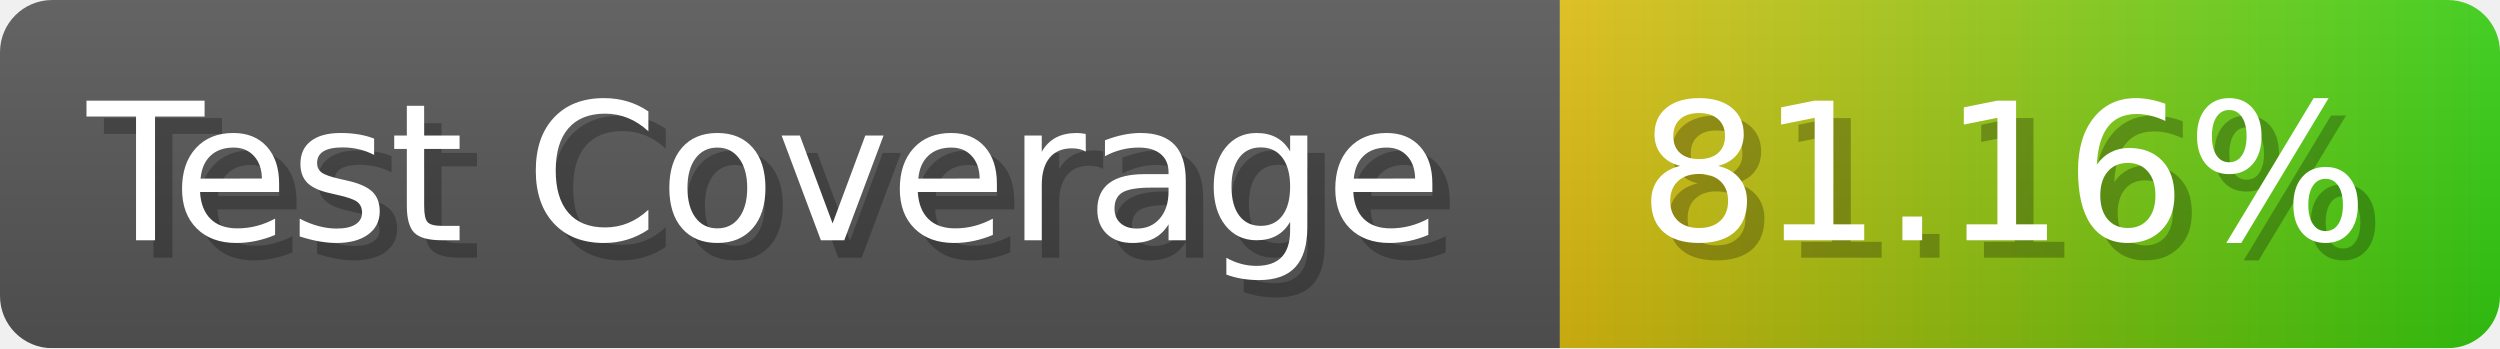
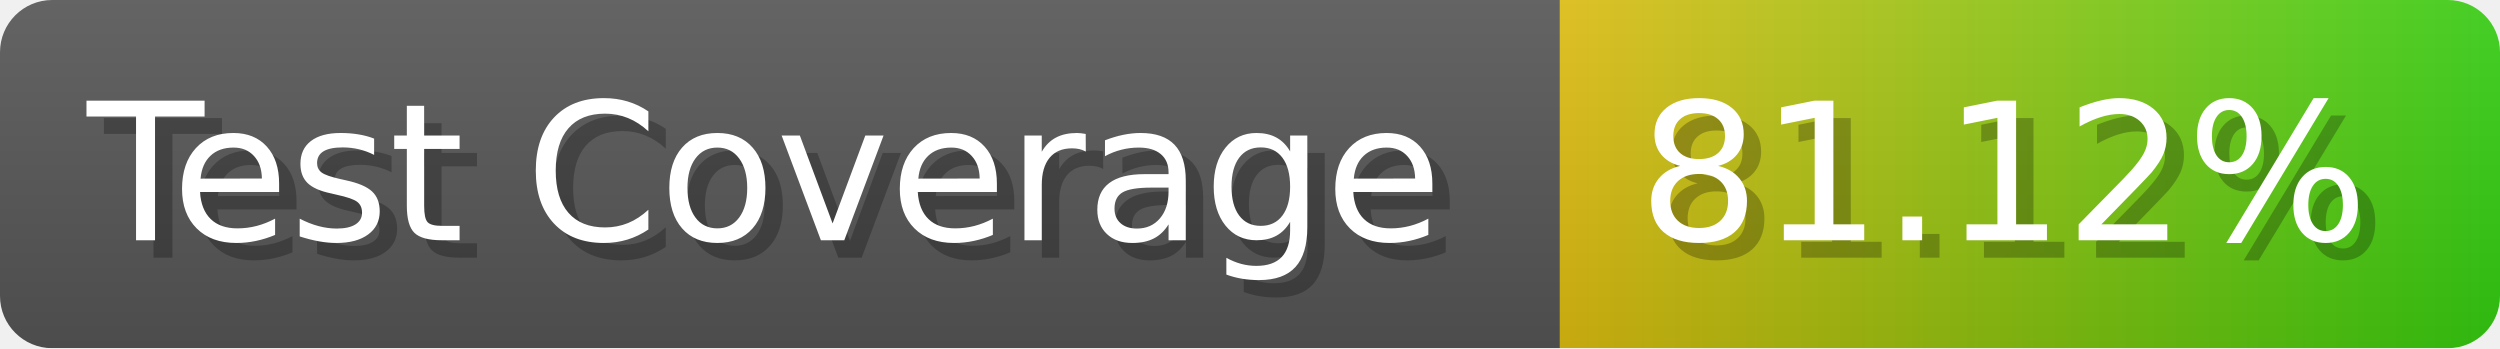
- <svg xmlns="http://www.w3.org/2000/svg" width="143.6" height="20" viewBox="0 0 1436 200" role="img" aria-label="Test Coverage: 81.16%">
+ <svg xmlns="http://www.w3.org/2000/svg" width="143.6" height="20" viewBox="0 0 1436 200" role="img" aria-label="Test Coverage: 81.12%">
  <linearGradient id="a" x2="0" y2="100%">
    <stop offset="0" stop-opacity=".1" stop-color="#EEE" />
    <stop offset="1" stop-opacity=".1" />
  </linearGradient>
  <mask id="m">
    <rect width="1436" height="200" rx="30" fill="#FFF" />
  </mask>
  <g mask="url(#m)">
    <rect width="896" height="200" fill="#555" />
    <rect width="540" height="200" fill="url(#x)" x="896" />
    <rect width="1436" height="200" fill="url(#a)" />
  </g>
  <g aria-hidden="true" fill="#fff" text-anchor="start" font-family="Verdana,DejaVu Sans,sans-serif" font-size="110">
    <text x="60" y="148" textLength="796" fill="#000" opacity="0.25">Test Coverage</text>
    <text x="50" y="138" textLength="796">Test Coverage</text>
-     <text x="951" y="148" textLength="440" fill="#000" opacity="0.25">81.16%</text>
-     <text x="941" y="138" textLength="440">81.16%</text>
+     <text x="951" y="148" textLength="440" fill="#000" opacity="0.25">81.12%</text>
+     <text x="941" y="138" textLength="440">81.12%</text>
  </g>
  <linearGradient id="x" x1="0%" y1="0%" x2="100%" y2="0%">
    <stop offset="0%" style="stop-color:#DB1" />
    <stop offset="100%" style="stop-color:#3C1" />
  </linearGradient>
</svg>
